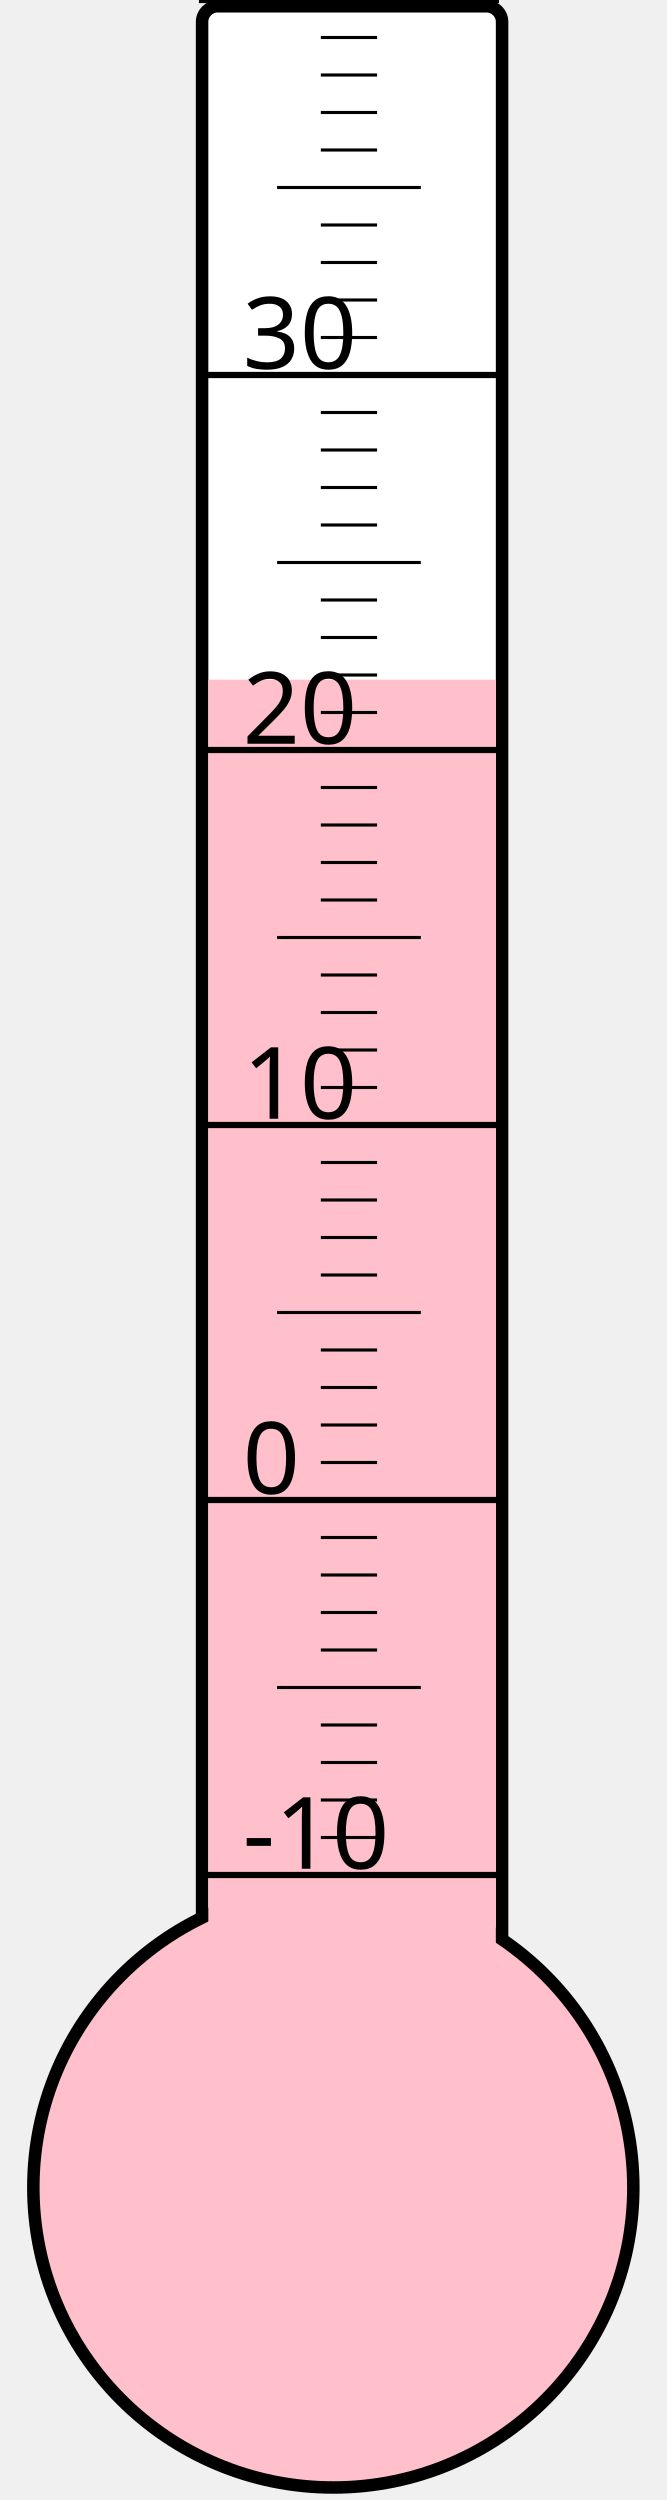
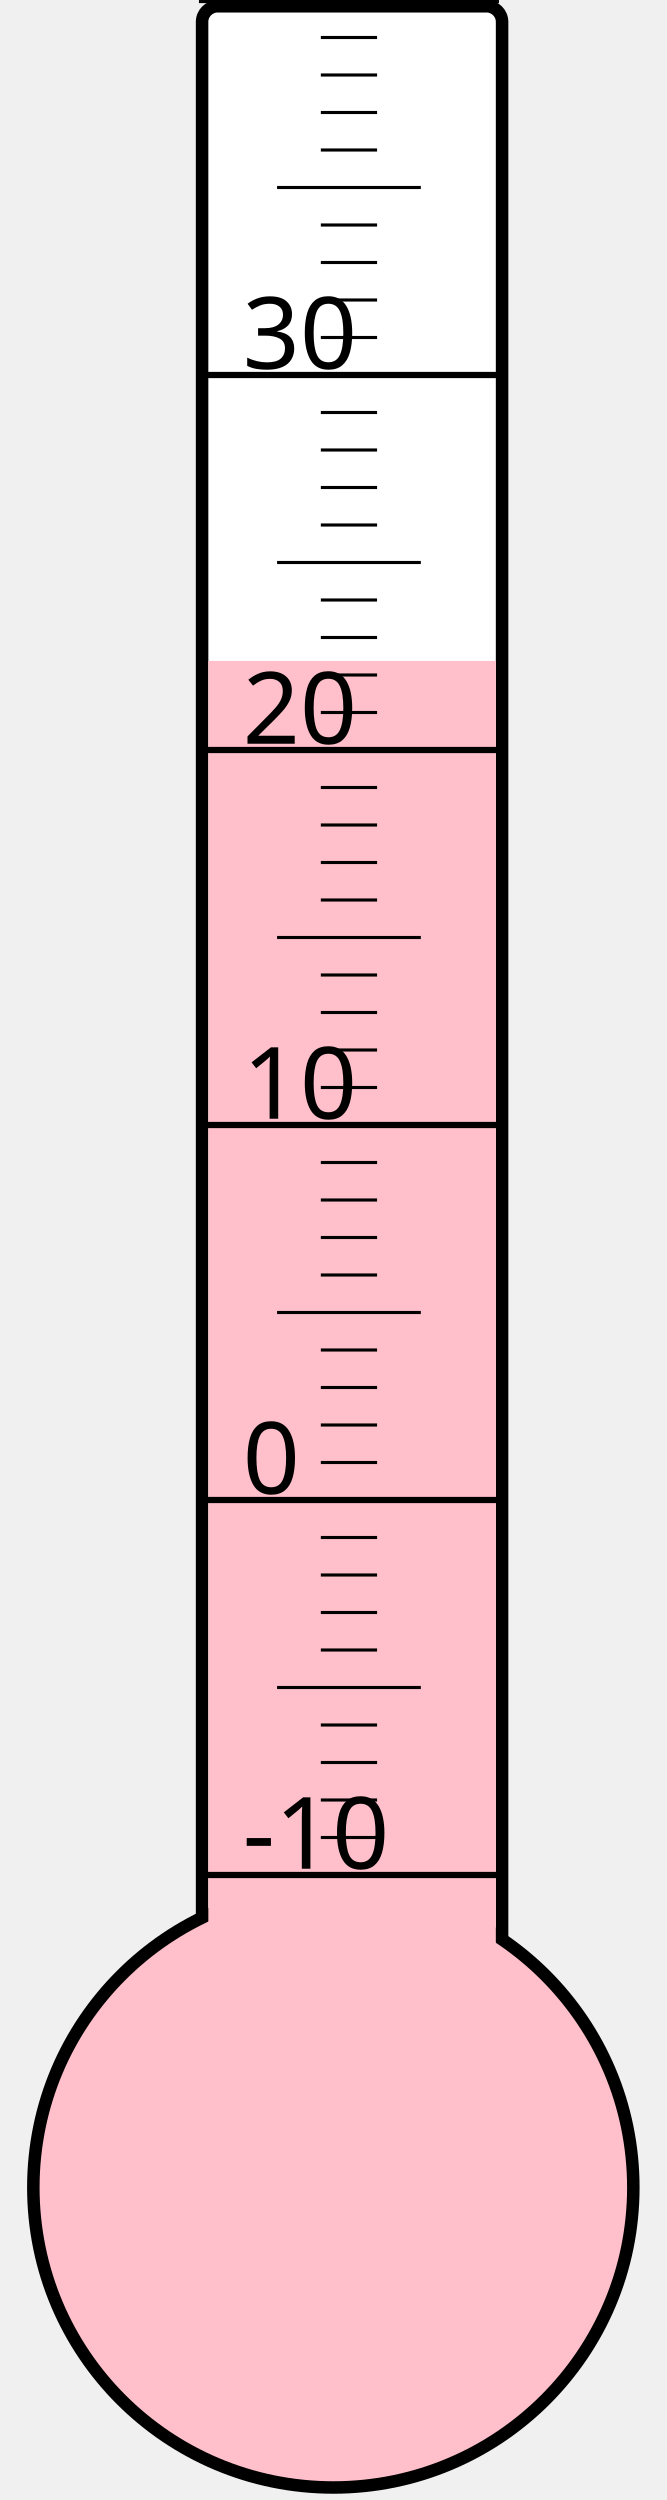
<svg xmlns="http://www.w3.org/2000/svg" width="40px" height="150px" viewBox="0 0 200 800">
  <rect width="200" height="800" x="0" y="0" style="fill: #ffffeb; fill-opacity: 0;" />
  <rect width="96" height="680" x="58" y="2" rx="5" ry="5" style="fill: white; fill-opacity: 1; stroke: black; stroke-width: 4;" />
  <circle cx="100" cy="700" r="96" style="fill: pink; stroke: black; stroke-width: 4;" />
-   <rect width="92" height="482.5" x="60" y="217.5" style="fill: pink; fill-opacity: 1; stroke-width: 0;" />
+   <rect width="92" height="488.5" x="60" y="211.5" style="fill: pink; fill-opacity: 1; stroke-width: 0;" />
  <text x="71" y="598" style="font-family: sans-serif; font-size: 24pt;">-10</text>
  <text x="71" y="478" style="font-family: sans-serif; font-size: 24pt;">0</text>
  <text x="71" y="358" style="font-family: sans-serif; font-size: 24pt;">10</text>
  <text x="71" y="238" style="font-family: sans-serif; font-size: 24pt;">20</text>
  <text x="71" y="118" style="font-family: sans-serif; font-size: 24pt;">30</text>
  <g style="stroke: black;">
    <line x1="57" y1="600" x2="153" y2="600" style="stroke-width: 2;" />
    <line x1="96" y1="588" x2="114" y2="588" style="stroke-width: 1;" />
    <line x1="96" y1="576" x2="114" y2="576" style="stroke-width: 1;" />
    <line x1="96" y1="564" x2="114" y2="564" style="stroke-width: 1;" />
    <line x1="96" y1="552" x2="114" y2="552" style="stroke-width: 1;" />
    <line x1="82" y1="540" x2="128" y2="540" style="stroke-width: 1;" />
    <line x1="96" y1="528" x2="114" y2="528" style="stroke-width: 1;" />
    <line x1="96" y1="516" x2="114" y2="516" style="stroke-width: 1;" />
    <line x1="96" y1="504" x2="114" y2="504" style="stroke-width: 1;" />
    <line x1="96" y1="492" x2="114" y2="492" style="stroke-width: 1;" />
    <line x1="57" y1="480" x2="153" y2="480" style="stroke-width: 2;" />
    <line x1="96" y1="468" x2="114" y2="468" style="stroke-width: 1;" />
    <line x1="96" y1="456" x2="114" y2="456" style="stroke-width: 1;" />
    <line x1="96" y1="444" x2="114" y2="444" style="stroke-width: 1;" />
    <line x1="96" y1="432" x2="114" y2="432" style="stroke-width: 1;" />
    <line x1="82" y1="420" x2="128" y2="420" style="stroke-width: 1;" />
    <line x1="96" y1="408" x2="114" y2="408" style="stroke-width: 1;" />
    <line x1="96" y1="396" x2="114" y2="396" style="stroke-width: 1;" />
    <line x1="96" y1="384" x2="114" y2="384" style="stroke-width: 1;" />
    <line x1="96" y1="372" x2="114" y2="372" style="stroke-width: 1;" />
    <line x1="57" y1="360" x2="153" y2="360" style="stroke-width: 2;" />
    <line x1="96" y1="348" x2="114" y2="348" style="stroke-width: 1;" />
    <line x1="96" y1="336" x2="114" y2="336" style="stroke-width: 1;" />
    <line x1="96" y1="324" x2="114" y2="324" style="stroke-width: 1;" />
    <line x1="96" y1="312" x2="114" y2="312" style="stroke-width: 1;" />
    <line x1="82" y1="300" x2="128" y2="300" style="stroke-width: 1;" />
    <line x1="96" y1="288" x2="114" y2="288" style="stroke-width: 1;" />
    <line x1="96" y1="276" x2="114" y2="276" style="stroke-width: 1;" />
    <line x1="96" y1="264" x2="114" y2="264" style="stroke-width: 1;" />
    <line x1="96" y1="252" x2="114" y2="252" style="stroke-width: 1;" />
    <line x1="57" y1="240" x2="153" y2="240" style="stroke-width: 2;" />
    <line x1="96" y1="228" x2="114" y2="228" style="stroke-width: 1;" />
    <line x1="96" y1="216" x2="114" y2="216" style="stroke-width: 1;" />
    <line x1="96" y1="204" x2="114" y2="204" style="stroke-width: 1;" />
    <line x1="96" y1="192" x2="114" y2="192" style="stroke-width: 1;" />
    <line x1="82" y1="180" x2="128" y2="180" style="stroke-width: 1;" />
    <line x1="96" y1="168" x2="114" y2="168" style="stroke-width: 1;" />
    <line x1="96" y1="156" x2="114" y2="156" style="stroke-width: 1;" />
    <line x1="96" y1="144" x2="114" y2="144" style="stroke-width: 1;" />
    <line x1="96" y1="132" x2="114" y2="132" style="stroke-width: 1;" />
    <line x1="57" y1="120" x2="153" y2="120" style="stroke-width: 2;" />
    <line x1="96" y1="108" x2="114" y2="108" style="stroke-width: 1;" />
    <line x1="96" y1="96" x2="114" y2="96" style="stroke-width: 1;" />
    <line x1="96" y1="84" x2="114" y2="84" style="stroke-width: 1;" />
    <line x1="96" y1="72" x2="114" y2="72" style="stroke-width: 1;" />
    <line x1="82" y1="60" x2="128" y2="60" style="stroke-width: 1;" />
    <line x1="96" y1="48" x2="114" y2="48" style="stroke-width: 1;" />
    <line x1="96" y1="36" x2="114" y2="36" style="stroke-width: 1;" />
    <line x1="96" y1="24" x2="114" y2="24" style="stroke-width: 1;" />
    <line x1="96" y1="12" x2="114" y2="12" style="stroke-width: 1;" />
    <line x1="57" y1="0" x2="153" y2="0" style="stroke-width: 2;" />
  </g>
</svg>
